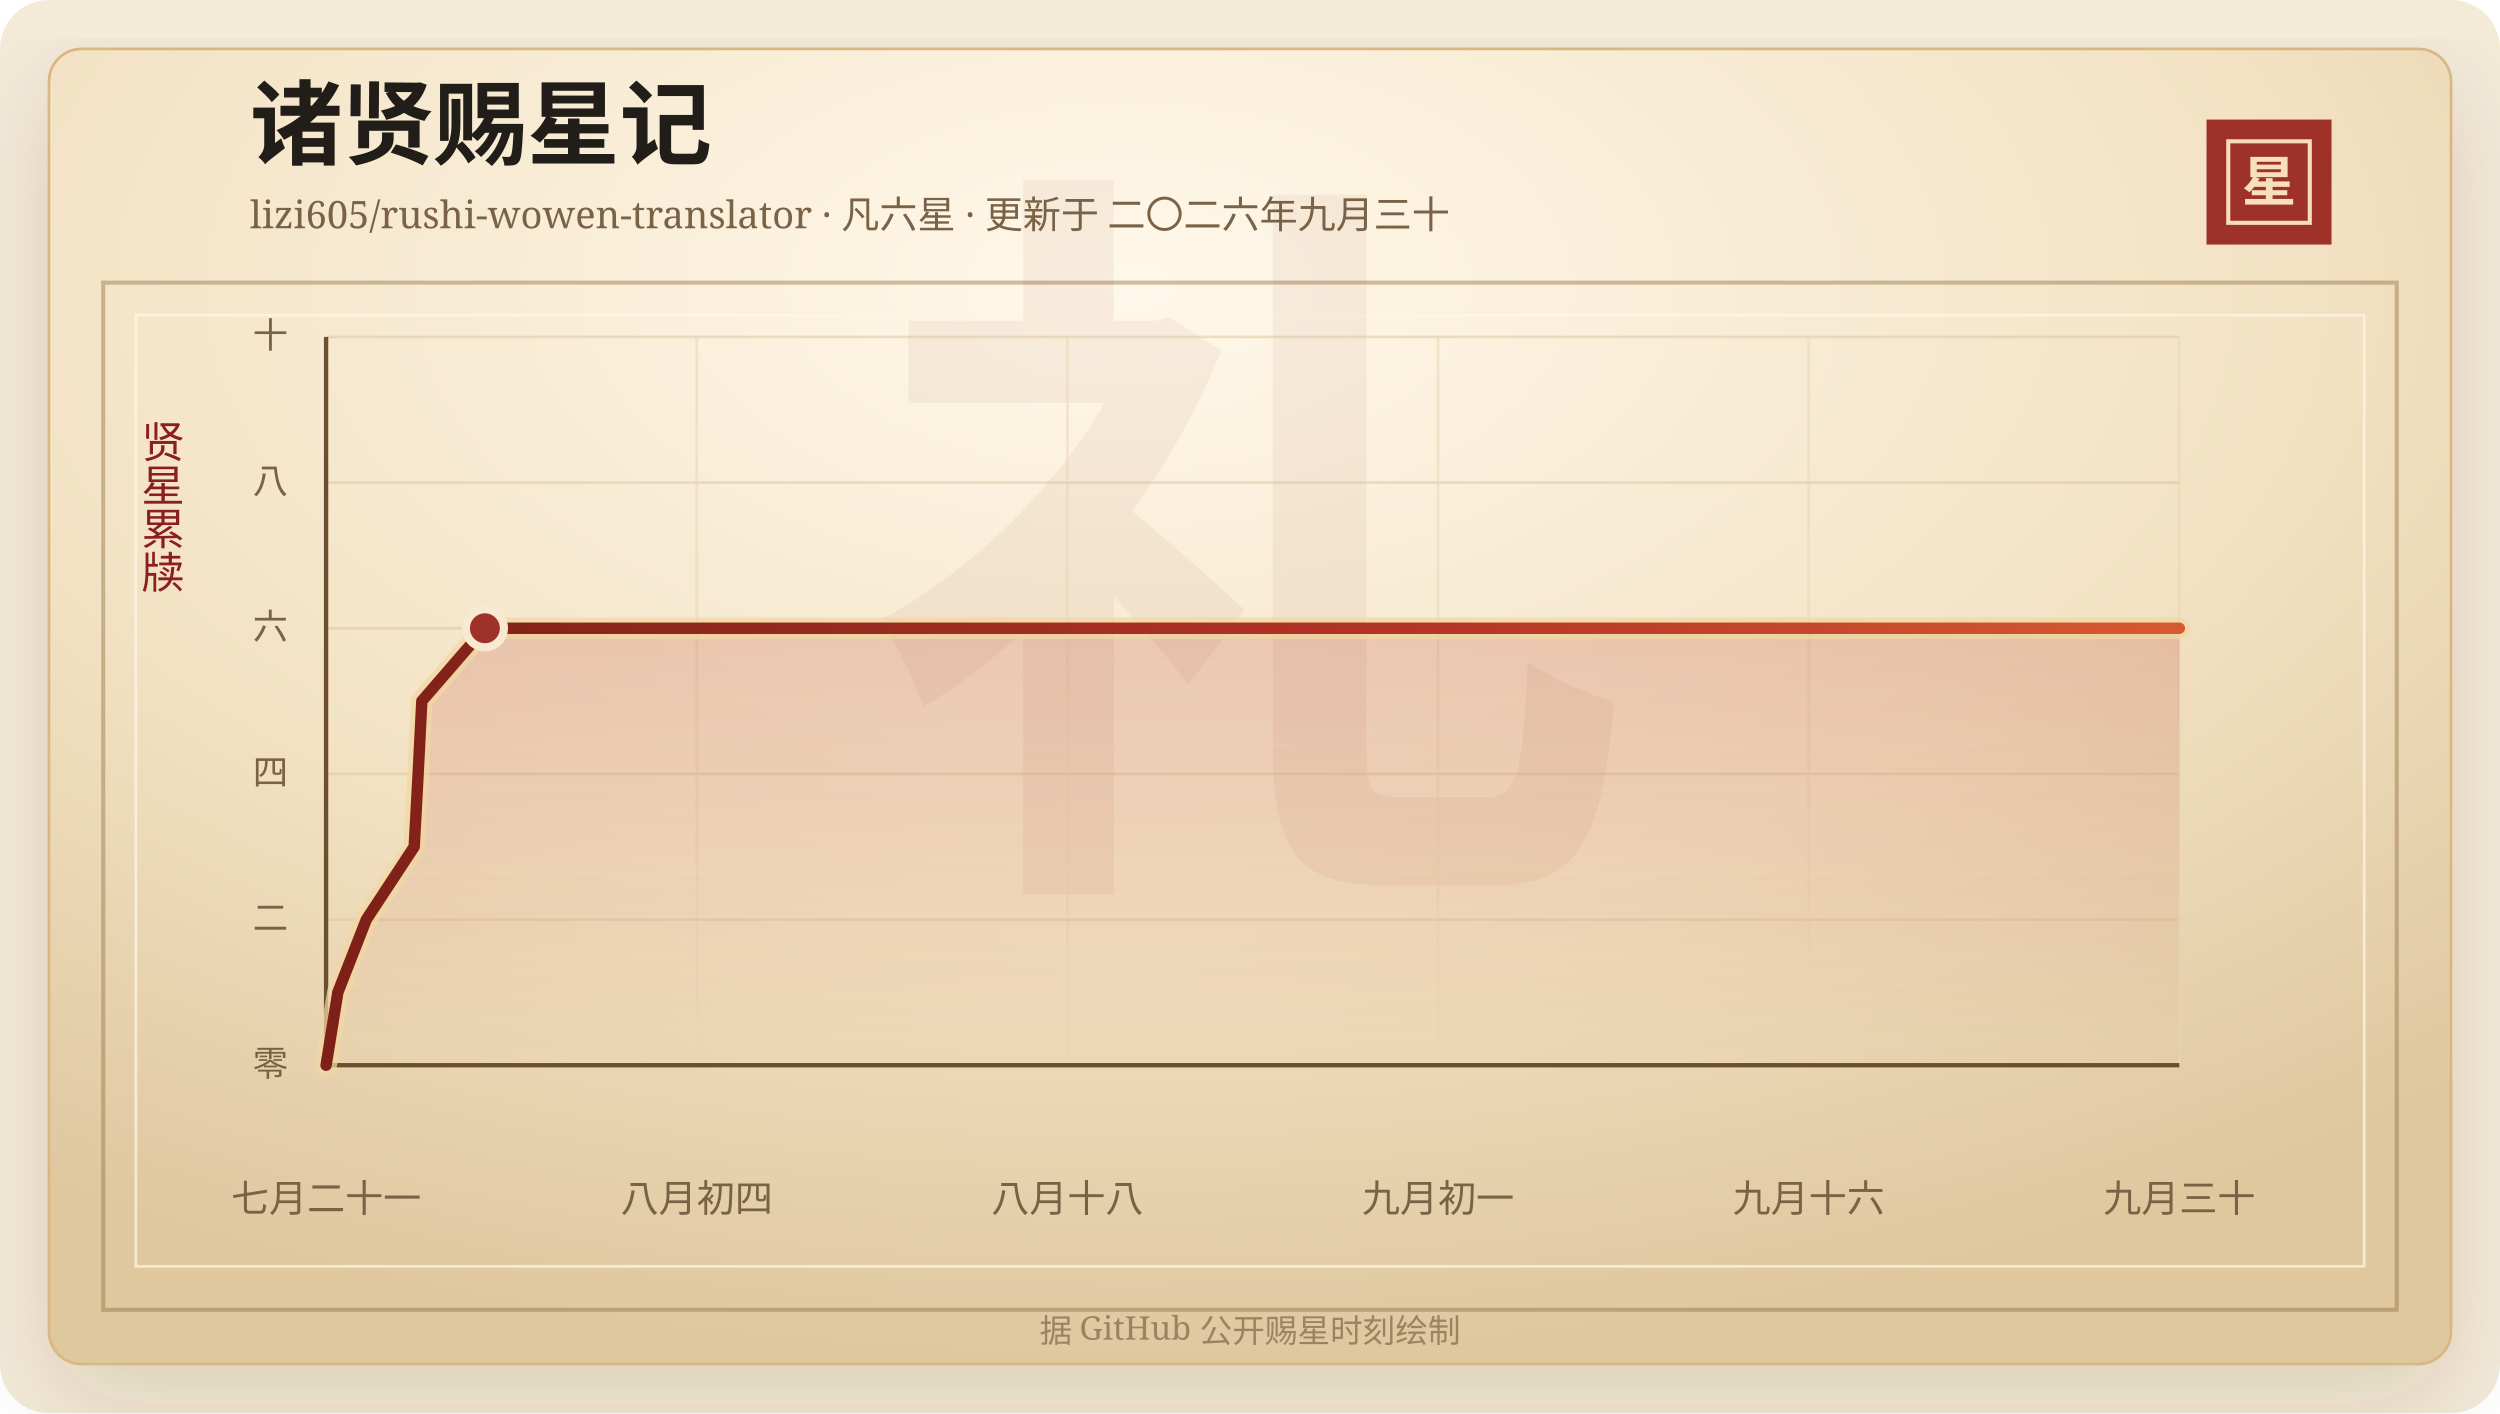
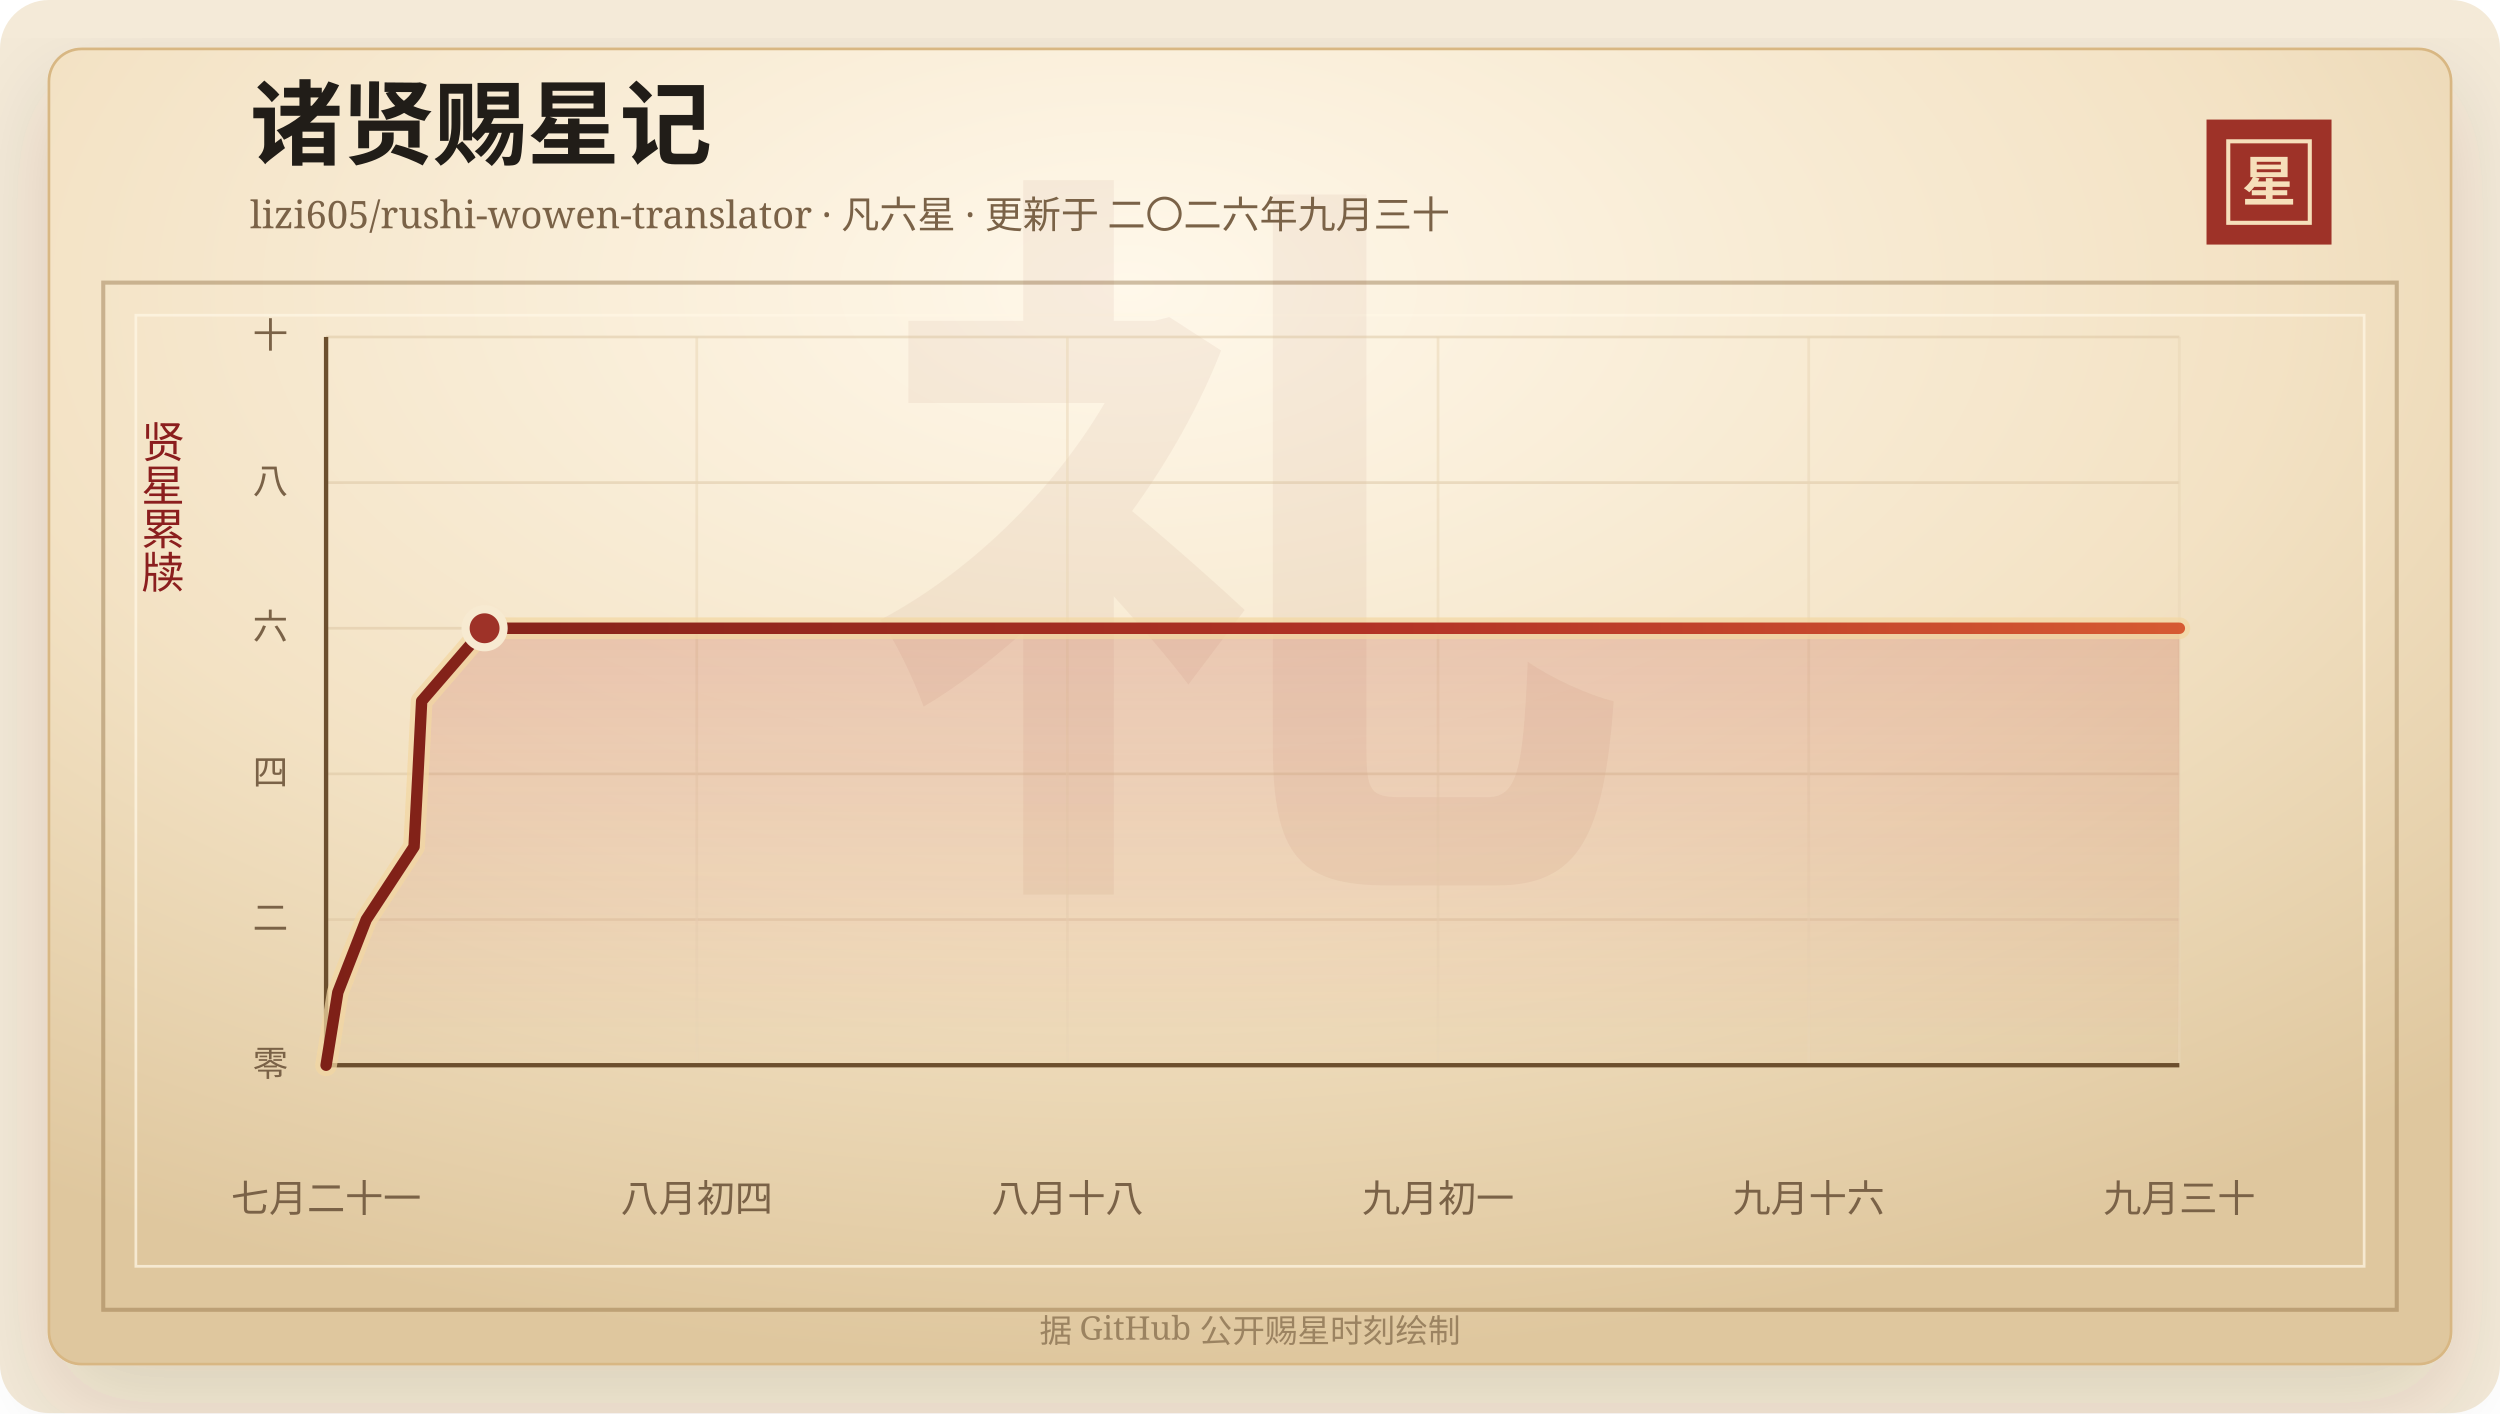
<svg xmlns="http://www.w3.org/2000/svg" width="920" height="520" viewBox="0 0 920 520" role="img" aria-labelledby="title desc">
  <defs>
    <linearGradient id="line" x1="0" x2="1" y1="0" y2="0">
      <stop offset="0%" stop-color="#7d2017" />
      <stop offset="58%" stop-color="#b33426" />
      <stop offset="100%" stop-color="#d65a32" />
    </linearGradient>
    <linearGradient id="area" x1="0" x2="0" y1="0" y2="1">
      <stop offset="0%" stop-color="#b33426" stop-opacity="0.2" />
      <stop offset="100%" stop-color="#b33426" stop-opacity="0" />
    </linearGradient>
    <radialGradient id="paper" cx="45%" cy="18%" r="82%">
      <stop offset="0%" stop-color="#fff8ea" />
      <stop offset="58%" stop-color="#f3e2c4" />
      <stop offset="100%" stop-color="#dfc79e" />
    </radialGradient>
    <filter id="shadow" x="-20%" y="-20%" width="140%" height="140%">
      <feDropShadow dx="0" dy="14" stdDeviation="18" flood-color="#3b2a20" flood-opacity="0.14" />
    </filter>
  </defs>
  <rect width="920" height="520" rx="18" fill="#f4ead8" />
  <rect x="18" y="18" width="884" height="484" rx="12" fill="url(#paper)" stroke="#d8b783" filter="url(#shadow)" />
  <rect x="38" y="104" width="844" height="378" fill="none" stroke="#8c6b3f" stroke-opacity="0.42" stroke-width="1.5" />
  <rect x="50" y="116" width="820" height="350" fill="none" stroke="#fff7e5" stroke-opacity="0.72" />
  <text x="460" y="304" text-anchor="middle" fill="#8c342a" fill-opacity="0.06" font-family="Songti SC, STSong, SimSun, serif" font-size="280" font-weight="700">礼</text>
  <text x="92" y="58" fill="#211d18" font-family="Songti SC, STSong, SimSun, serif" font-size="34" font-weight="700">诸贤赐星记</text>
  <text x="92" y="84" fill="#7a6247" font-family="Songti SC, STSong, SimSun, serif" font-size="14.0">lizi605/rushi-wowen-translator · 凡六星 · 更新于 二〇二六年九月三十</text>
  <rect x="812" y="44" width="46" height="46" fill="#9e3228" />
  <rect x="820" y="52" width="30" height="30" fill="none" stroke="#f6dfba" stroke-width="1.5" />
  <text x="835" y="74" text-anchor="middle" fill="#f6dfba" font-family="Songti SC, STSong, SimSun, serif" font-size="20" font-weight="700">星</text>
  <text x="60" y="166" text-anchor="middle" fill="#8b1e1e" font-family="Songti SC, STSong, SimSun, serif" font-size="16" writing-mode="vertical-rl">贤星累牍</text>
  <line x1="120" y1="392.00" x2="802" y2="392.00" stroke="#d9c29e" stroke-opacity="0.48" />
  <text x="106" y="396.00" text-anchor="end" fill="#7a6247" font-family="Songti SC, STSong, SimSun, serif" font-size="13">零</text>
  <line x1="120" y1="338.40" x2="802" y2="338.40" stroke="#d9c29e" stroke-opacity="0.48" />
  <text x="106" y="342.40" text-anchor="end" fill="#7a6247" font-family="Songti SC, STSong, SimSun, serif" font-size="13">二</text>
  <line x1="120" y1="284.80" x2="802" y2="284.80" stroke="#d9c29e" stroke-opacity="0.48" />
  <text x="106" y="288.80" text-anchor="end" fill="#7a6247" font-family="Songti SC, STSong, SimSun, serif" font-size="13">四</text>
  <line x1="120" y1="231.20" x2="802" y2="231.20" stroke="#d9c29e" stroke-opacity="0.48" />
  <text x="106" y="235.20" text-anchor="end" fill="#7a6247" font-family="Songti SC, STSong, SimSun, serif" font-size="13">六</text>
  <line x1="120" y1="177.60" x2="802" y2="177.60" stroke="#d9c29e" stroke-opacity="0.48" />
  <text x="106" y="181.60" text-anchor="end" fill="#7a6247" font-family="Songti SC, STSong, SimSun, serif" font-size="13">八</text>
  <line x1="120" y1="124.00" x2="802" y2="124.00" stroke="#d9c29e" stroke-opacity="0.48" />
  <text x="106" y="128.00" text-anchor="end" fill="#7a6247" font-family="Songti SC, STSong, SimSun, serif" font-size="13">十</text>
  <line x1="120.00" y1="124" x2="120.00" y2="392" stroke="#ead6b7" stroke-opacity="0.54" />
  <text x="120.00" y="446" text-anchor="middle" fill="#7a6247" font-family="Songti SC, STSong, SimSun, serif" font-size="14">七月二十一</text>
  <line x1="256.40" y1="124" x2="256.40" y2="392" stroke="#ead6b7" stroke-opacity="0.54" />
  <text x="256.40" y="446" text-anchor="middle" fill="#7a6247" font-family="Songti SC, STSong, SimSun, serif" font-size="14">八月初四</text>
  <line x1="392.80" y1="124" x2="392.80" y2="392" stroke="#ead6b7" stroke-opacity="0.54" />
  <text x="392.80" y="446" text-anchor="middle" fill="#7a6247" font-family="Songti SC, STSong, SimSun, serif" font-size="14">八月十八</text>
  <line x1="529.20" y1="124" x2="529.20" y2="392" stroke="#ead6b7" stroke-opacity="0.54" />
  <text x="529.20" y="446" text-anchor="middle" fill="#7a6247" font-family="Songti SC, STSong, SimSun, serif" font-size="14">九月初一</text>
  <line x1="665.60" y1="124" x2="665.60" y2="392" stroke="#ead6b7" stroke-opacity="0.54" />
  <text x="665.60" y="446" text-anchor="middle" fill="#7a6247" font-family="Songti SC, STSong, SimSun, serif" font-size="14">九月十六</text>
  <line x1="802.00" y1="124" x2="802.00" y2="392" stroke="#ead6b7" stroke-opacity="0.54" />
  <text x="802.00" y="446" text-anchor="middle" fill="#7a6247" font-family="Songti SC, STSong, SimSun, serif" font-size="14">九月三十</text>
  <line x1="120" y1="392" x2="802" y2="392" stroke="#6c4f2e" stroke-width="1.6" />
  <line x1="120" y1="124" x2="120" y2="392" stroke="#6c4f2e" stroke-width="1.6" />
-   <polygon points="120.00,392.00 120.00,392.00 124.33,365.20 134.81,338.40 152.43,311.60 153.87,284.80 155.23,258.00 178.44,231.20 802.00,231.20 802.00,392.00" fill="url(#area)" />
-   <polyline points="120.00,392.00 124.33,365.20 134.81,338.40 152.43,311.60 153.87,284.80 155.23,258.00 178.44,231.20 802.00,231.20" fill="none" stroke="#f3d7a2" stroke-width="8" stroke-linecap="round" stroke-linejoin="round" opacity="0.72" />
-   <polyline points="120.00,392.00 124.33,365.20 134.81,338.40 152.43,311.60 153.87,284.80 155.23,258.00 178.44,231.20 802.00,231.20" fill="none" stroke="url(#line)" stroke-width="4.2" stroke-linecap="round" stroke-linejoin="round" />
-   <circle cx="178.44" cy="231.20" r="7" fill="#9e3228" stroke="#f7ead1" stroke-width="3" />
+   <polygon points="120.00,392.00 120.00,392.00 124.32,365.20 134.78,338.40 152.37,311.60 153.81,284.80 155.17,258.00 178.33,231.20 802.00,231.20 802.00,392.00" fill="url(#area)" />
+   <polyline points="120.00,392.00 124.32,365.20 134.78,338.40 152.37,311.60 153.81,284.80 155.17,258.00 178.33,231.20 802.00,231.20" fill="none" stroke="#f3d7a2" stroke-width="8" stroke-linecap="round" stroke-linejoin="round" opacity="0.72" />
+   <polyline points="120.00,392.00 124.32,365.20 134.78,338.40 152.37,311.60 153.81,284.80 155.17,258.00 178.33,231.20 802.00,231.20" fill="none" stroke="url(#line)" stroke-width="4.2" stroke-linecap="round" stroke-linejoin="round" />
+   <circle cx="178.33" cy="231.20" r="7" fill="#9e3228" stroke="#f7ead1" stroke-width="3" />
  <text x="460" y="494" text-anchor="middle" fill="#9b8361" font-family="Songti SC, STSong, SimSun, serif" font-size="12">据 GitHub 公开赐星时刻绘制</text>
</svg>
